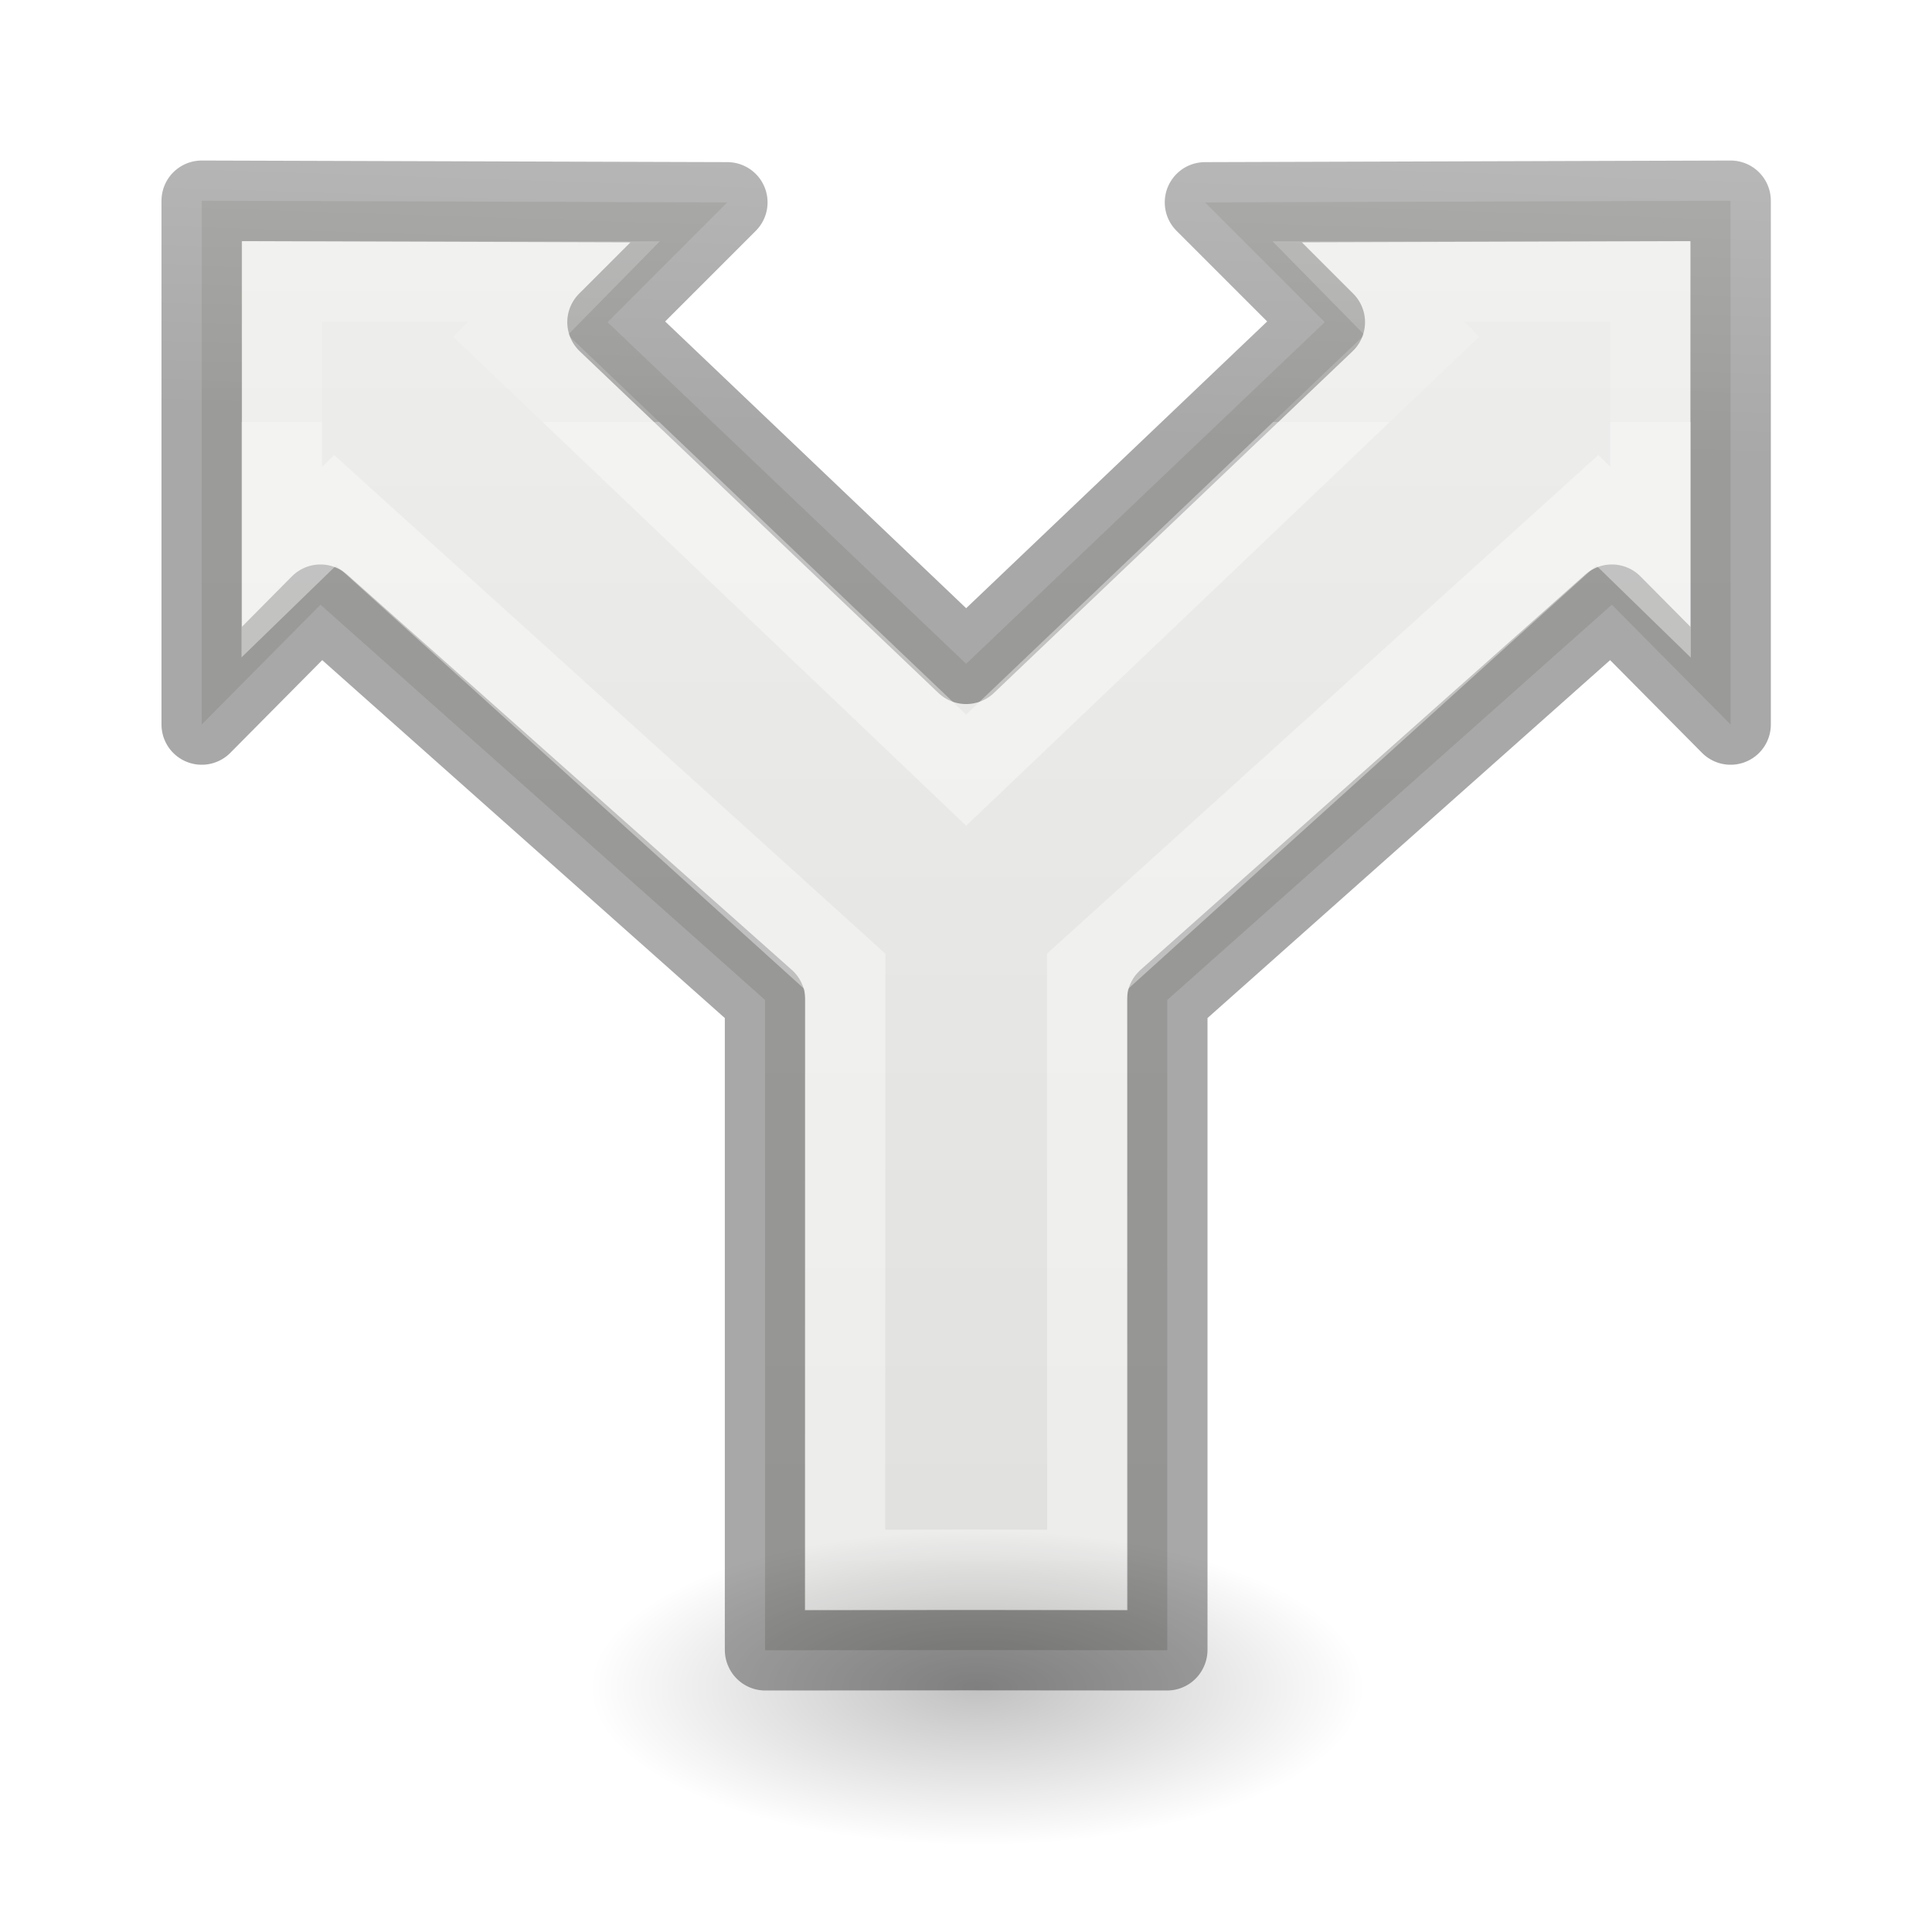
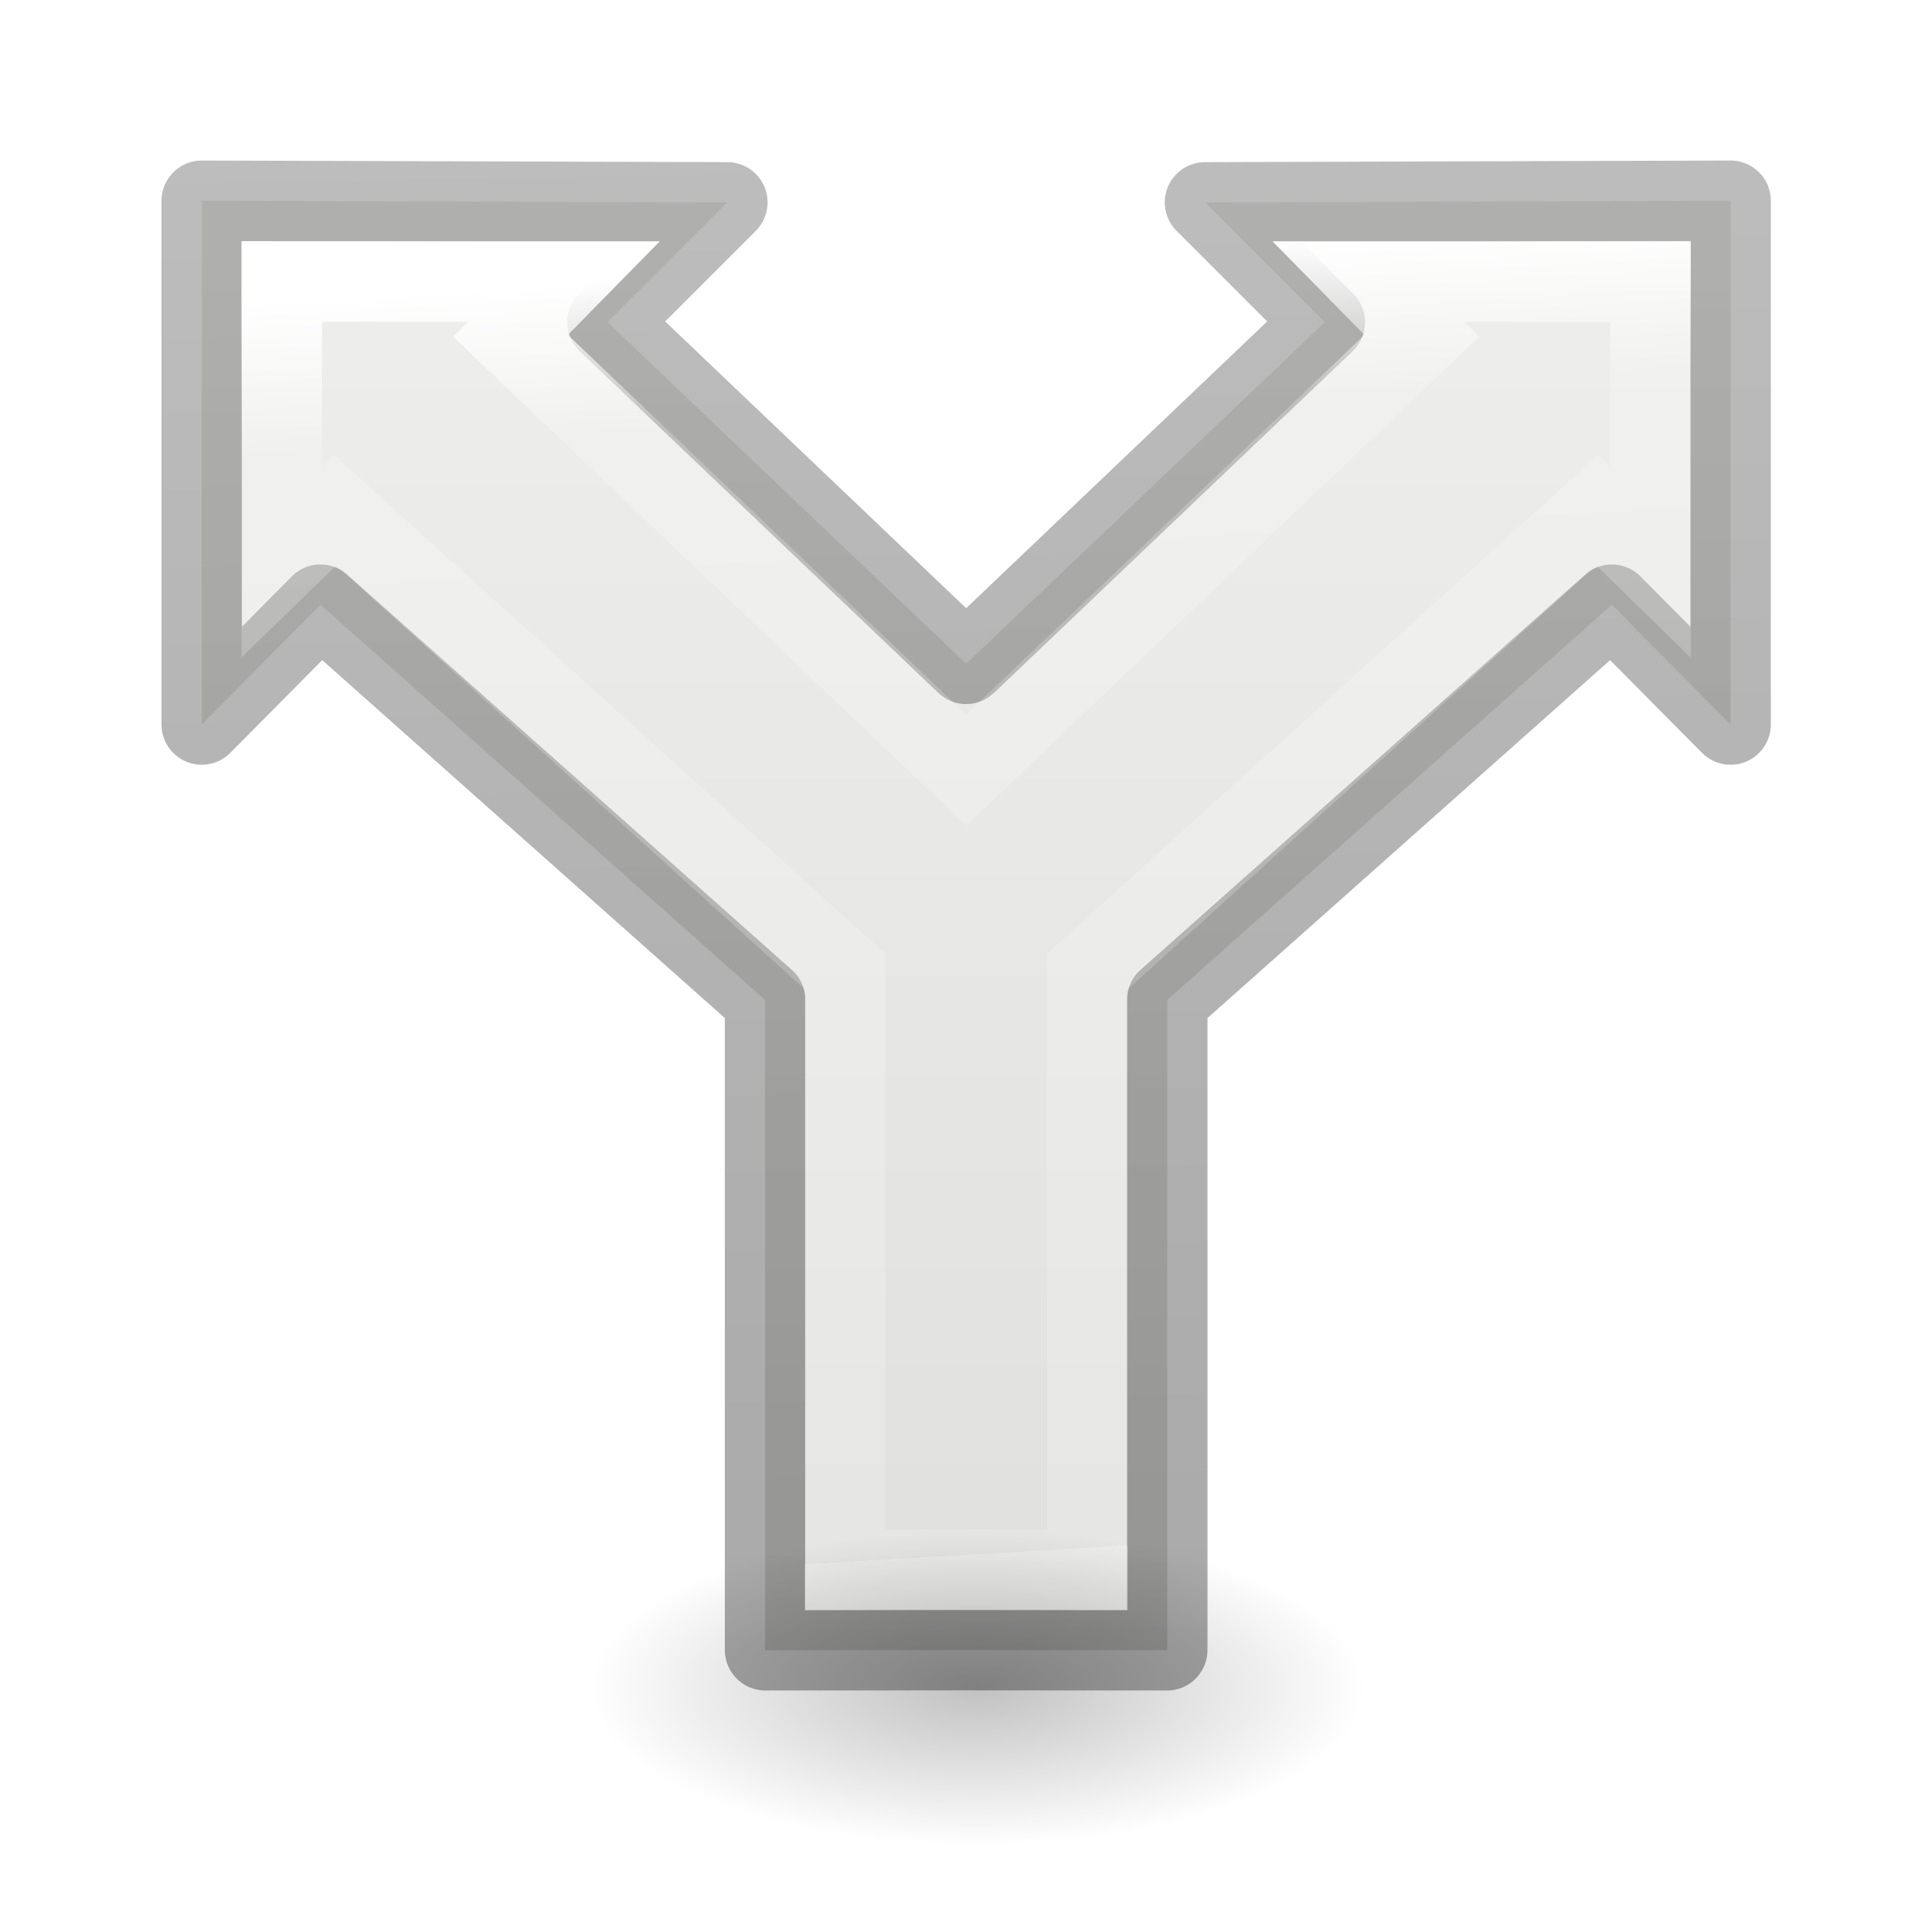
<svg xmlns="http://www.w3.org/2000/svg" viewBox="0 0 24 24">
  <linearGradient id="a" gradientUnits="userSpaceOnUse" x1="13" x2="13" y1="3" y2="20">
    <stop offset="0" stop-color="#eeeeec" />
    <stop offset="1" stop-color="#e0e0de" />
  </linearGradient>
-   <linearGradient id="b" gradientTransform="matrix(.2537859 0 0 .3050187 -6.871021 -1.685477)" gradientUnits="userSpaceOnUse" x1="2" x2="2.506" y1="21" y2="2.494">
+   <linearGradient id="b" gradientTransform="matrix(.2537859 0 0 .3050187 -6.871021 -1.685477)" gradientUnits="userSpaceOnUse" x1="3.603" x2="2.506" y1="76.679" y2="2.494">
    <stop offset="0" stop-opacity=".34" />
    <stop offset="1" stop-opacity=".247" />
  </linearGradient>
-   <linearGradient id="c" gradientTransform="matrix(.2432432 0 0 .3513513 -23.83784 -1.432428)" gradientUnits="userSpaceOnUse" x1="12" x2="12" y1="4" y2="19">
+   <linearGradient id="c" gradientTransform="matrix(.2432432 0 0 .3513513 -23.83784 -1.432428)" gradientUnits="userSpaceOnUse" x1="126.794" x2="128.644" y1="14.033" y2="59.811">
    <stop offset="0" stop-color="#fff" />
    <stop offset=".117" stop-color="#fff" stop-opacity=".235" />
    <stop offset="1" stop-color="#fff" stop-opacity=".157" />
    <stop offset="1" stop-color="#fff" stop-opacity=".392" />
  </linearGradient>
  <radialGradient id="d" cx="2.25" cy="16" gradientTransform="matrix(.2860056 0 0 .1163379 11.49686 19.10348)" gradientUnits="userSpaceOnUse" r="16.875">
    <stop offset="0" />
    <stop offset="1" stop-opacity="0" />
  </radialGradient>
  <path d="m2.506 2.494v6.506l1.475-1.488 5.523 4.91v8.074h.002v.004l2.496-.002 2.496.002v-.004h.002v-8.074l5.523-4.91 1.475 1.488v-6.506l-6.529.02 1.488 1.488-4.455 4.244-4.455-4.244 1.488-1.488z" fill="url(#a)" stroke="url(#b)" stroke-linejoin="round" />
  <path d="m3.5 3.498v3.486l.664-.645 6.334 5.73-.002 7.434 1.506-.002 1.506.002-.002-7.434 6.336-5.73.662.645v-3.486h-3.504l.662.674-5.66 5.395-5.66-5.395.662-.674z" fill="none" stroke="url(#c)" />
  <ellipse cx="12.14" cy="20.965" display="block" fill="url(#d)" fill-rule="evenodd" opacity=".245" rx="4.826" ry="1.963" />
</svg>
